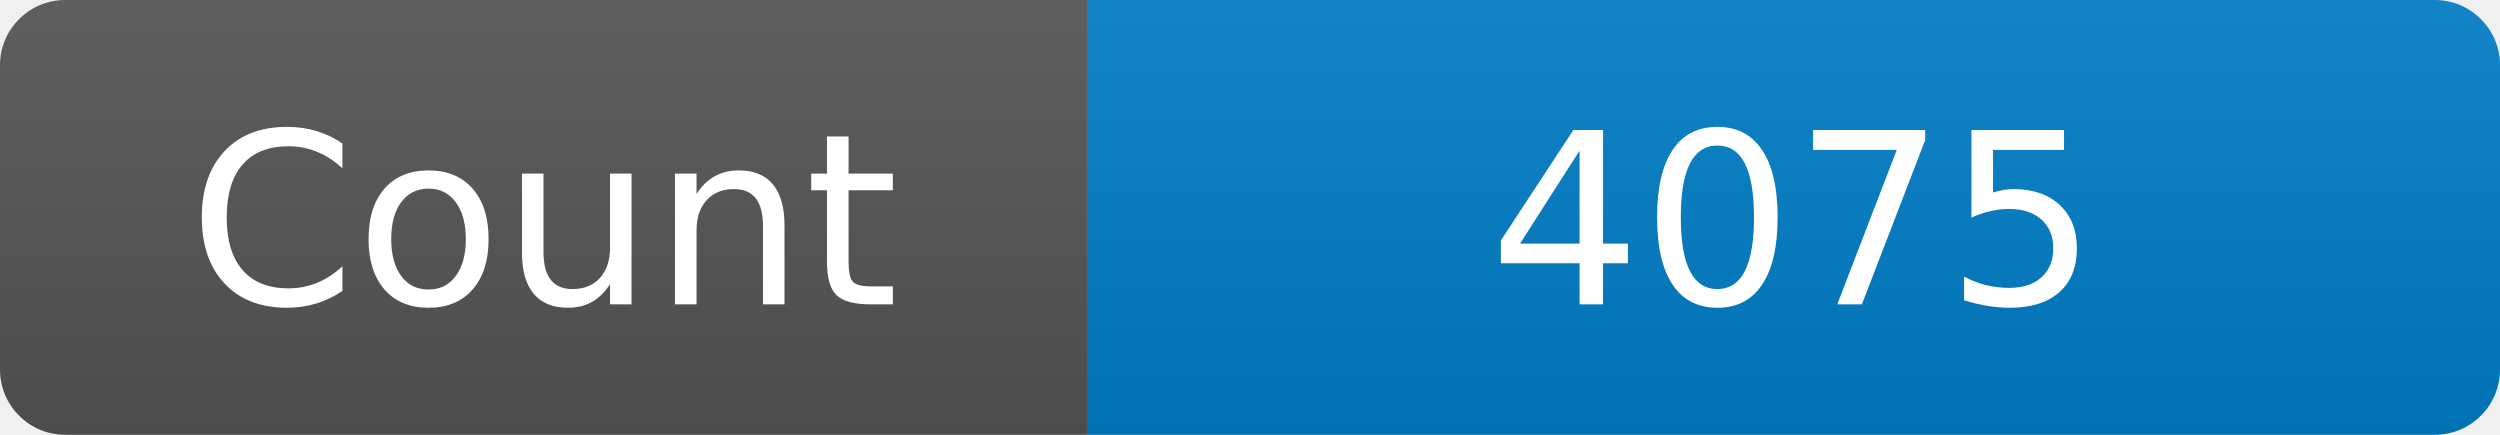
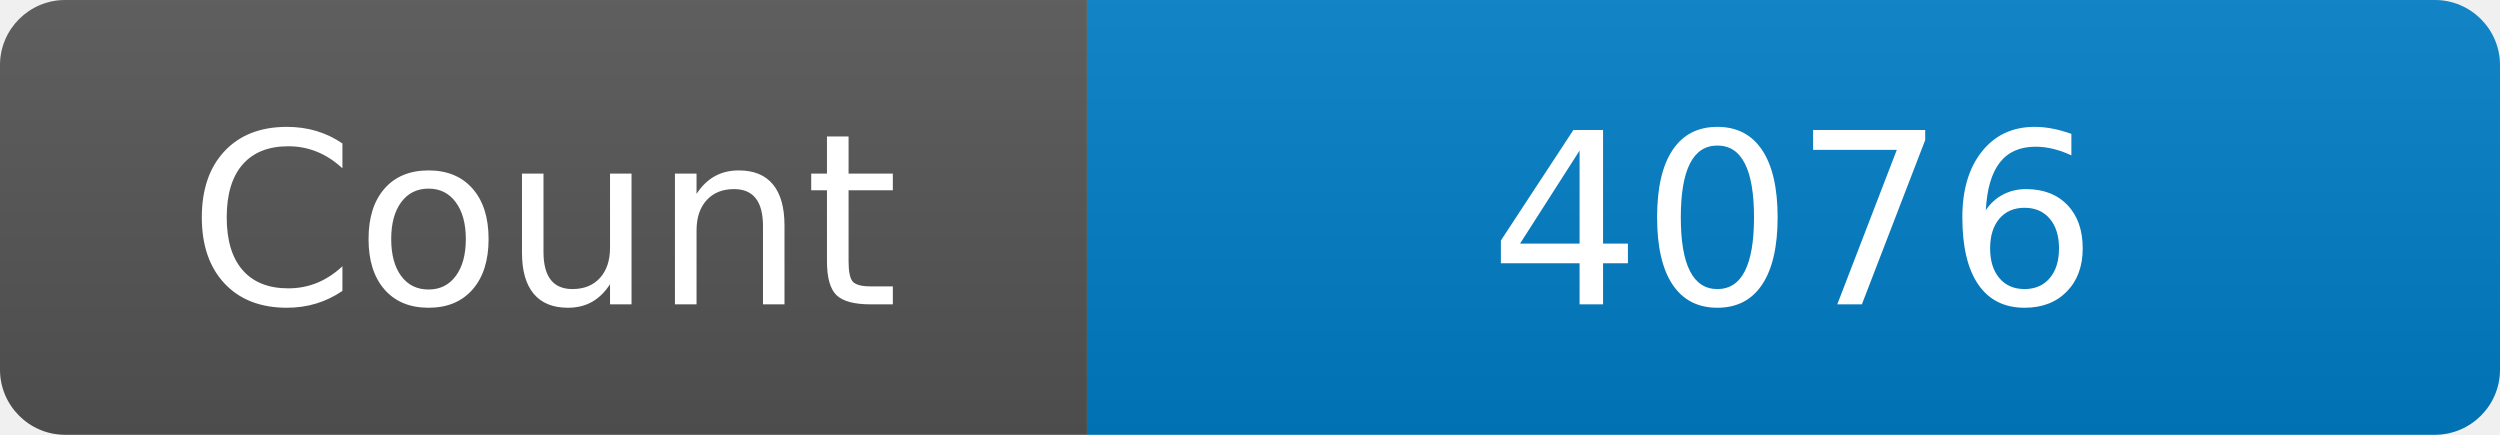
<svg xmlns="http://www.w3.org/2000/svg" width="115" height="20" role="img" aria-label="Maintained?: yes">
  <linearGradient id="s" x2="0" y2="100%">
    <stop offset="0" stop-color="#bbb" stop-opacity=".1" />
    <stop offset="1" stop-opacity=".1" />
  </linearGradient>
  <clipPath id="r">
    <rect width="115" height="20" rx="3" fill="#fff" />
  </clipPath>
  <g clip-path="url(#r)">
    <rect width="50" height="20" fill="#555" />
    <rect x="50" width="160" height="20" fill="#007ec6" />
    <rect width="115" height="20" fill="url(#s)" />
  </g>
  <g fill="#fff" text-anchor="middle" font-family="Verdana,Geneva,DejaVu Sans,sans-serif" font-size="110">
    <text x="250" y="140" transform="scale(.1)" fill="#fff">Count</text>
-     <text x="825" y="140" transform="scale(.1)" fill="#fff">4075</text>
+     <text x="825" y="140" transform="scale(.1)" fill="#fff">4076</text>
  </g>
</svg>
